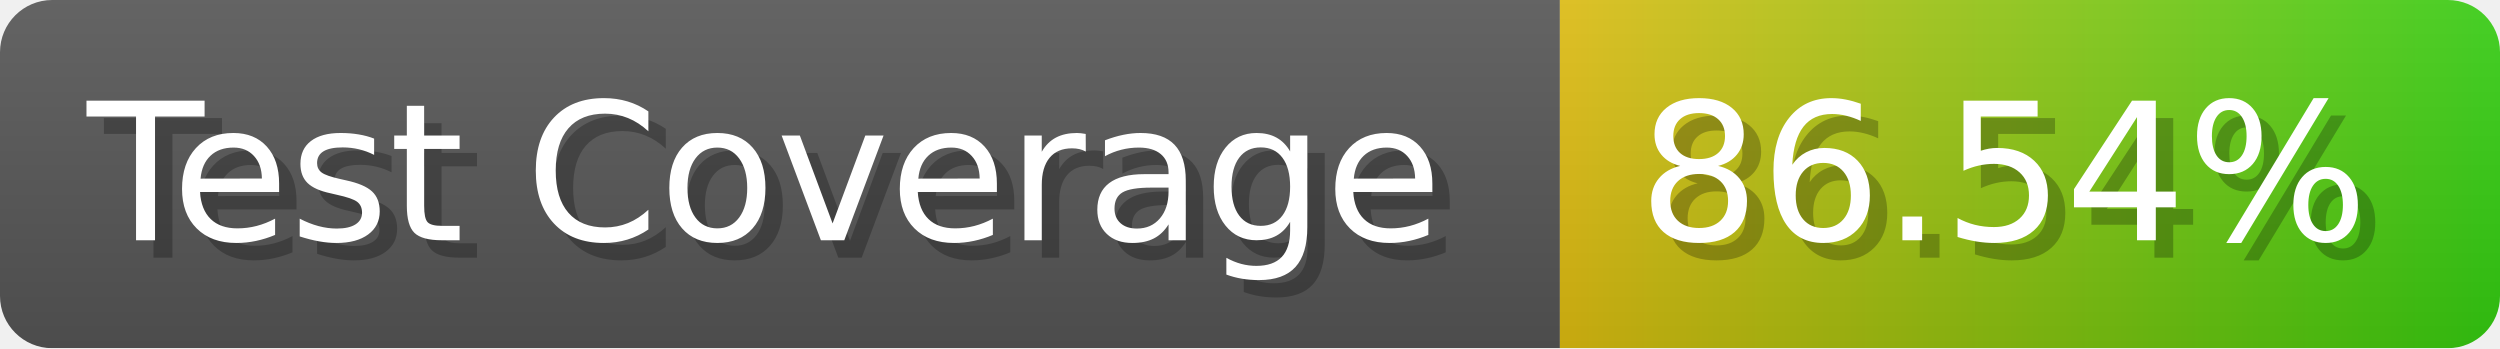
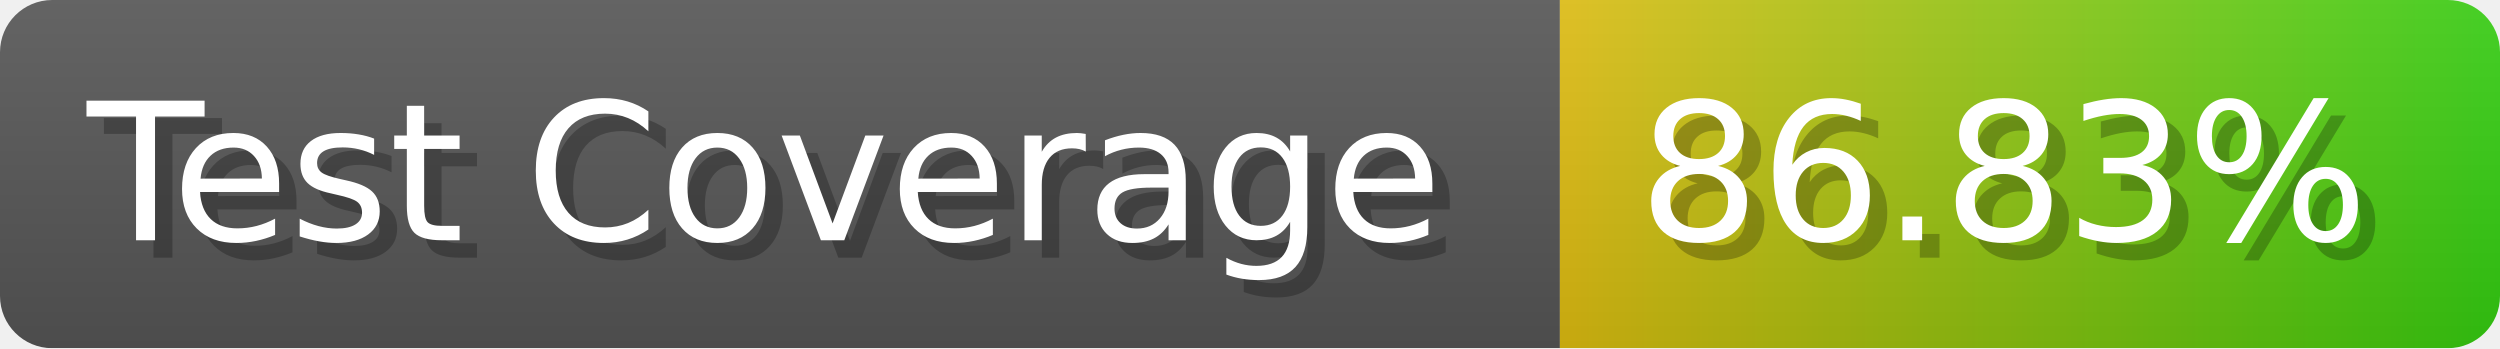
- <svg xmlns="http://www.w3.org/2000/svg" width="143.6" height="20" viewBox="0 0 1436 200" role="img" aria-label="Test Coverage: 86.54%">
+ <svg xmlns="http://www.w3.org/2000/svg" width="143.6" height="20" viewBox="0 0 1436 200" role="img" aria-label="Test Coverage: 86.83%">
  <linearGradient id="a" x2="0" y2="100%">
    <stop offset="0" stop-opacity=".1" stop-color="#EEE" />
    <stop offset="1" stop-opacity=".1" />
  </linearGradient>
  <mask id="m">
    <rect width="1436" height="200" rx="30" fill="#FFF" />
  </mask>
  <g mask="url(#m)">
    <rect width="896" height="200" fill="#555" />
    <rect width="540" height="200" fill="url(#x)" x="896" />
    <rect width="1436" height="200" fill="url(#a)" />
  </g>
  <g aria-hidden="true" fill="#fff" text-anchor="start" font-family="Verdana,DejaVu Sans,sans-serif" font-size="110">
    <text x="60" y="148" textLength="796" fill="#000" opacity="0.25">Test Coverage</text>
    <text x="50" y="138" textLength="796">Test Coverage</text>
-     <text x="951" y="148" textLength="440" fill="#000" opacity="0.25">86.54%</text>
-     <text x="941" y="138" textLength="440">86.54%</text>
+     <text x="951" y="148" textLength="440" fill="#000" opacity="0.25">86.83%</text>
+     <text x="941" y="138" textLength="440">86.83%</text>
  </g>
  <linearGradient id="x" x1="0%" y1="0%" x2="100%" y2="0%">
    <stop offset="0%" style="stop-color:#DB1" />
    <stop offset="100%" style="stop-color:#3C1" />
  </linearGradient>
</svg>
